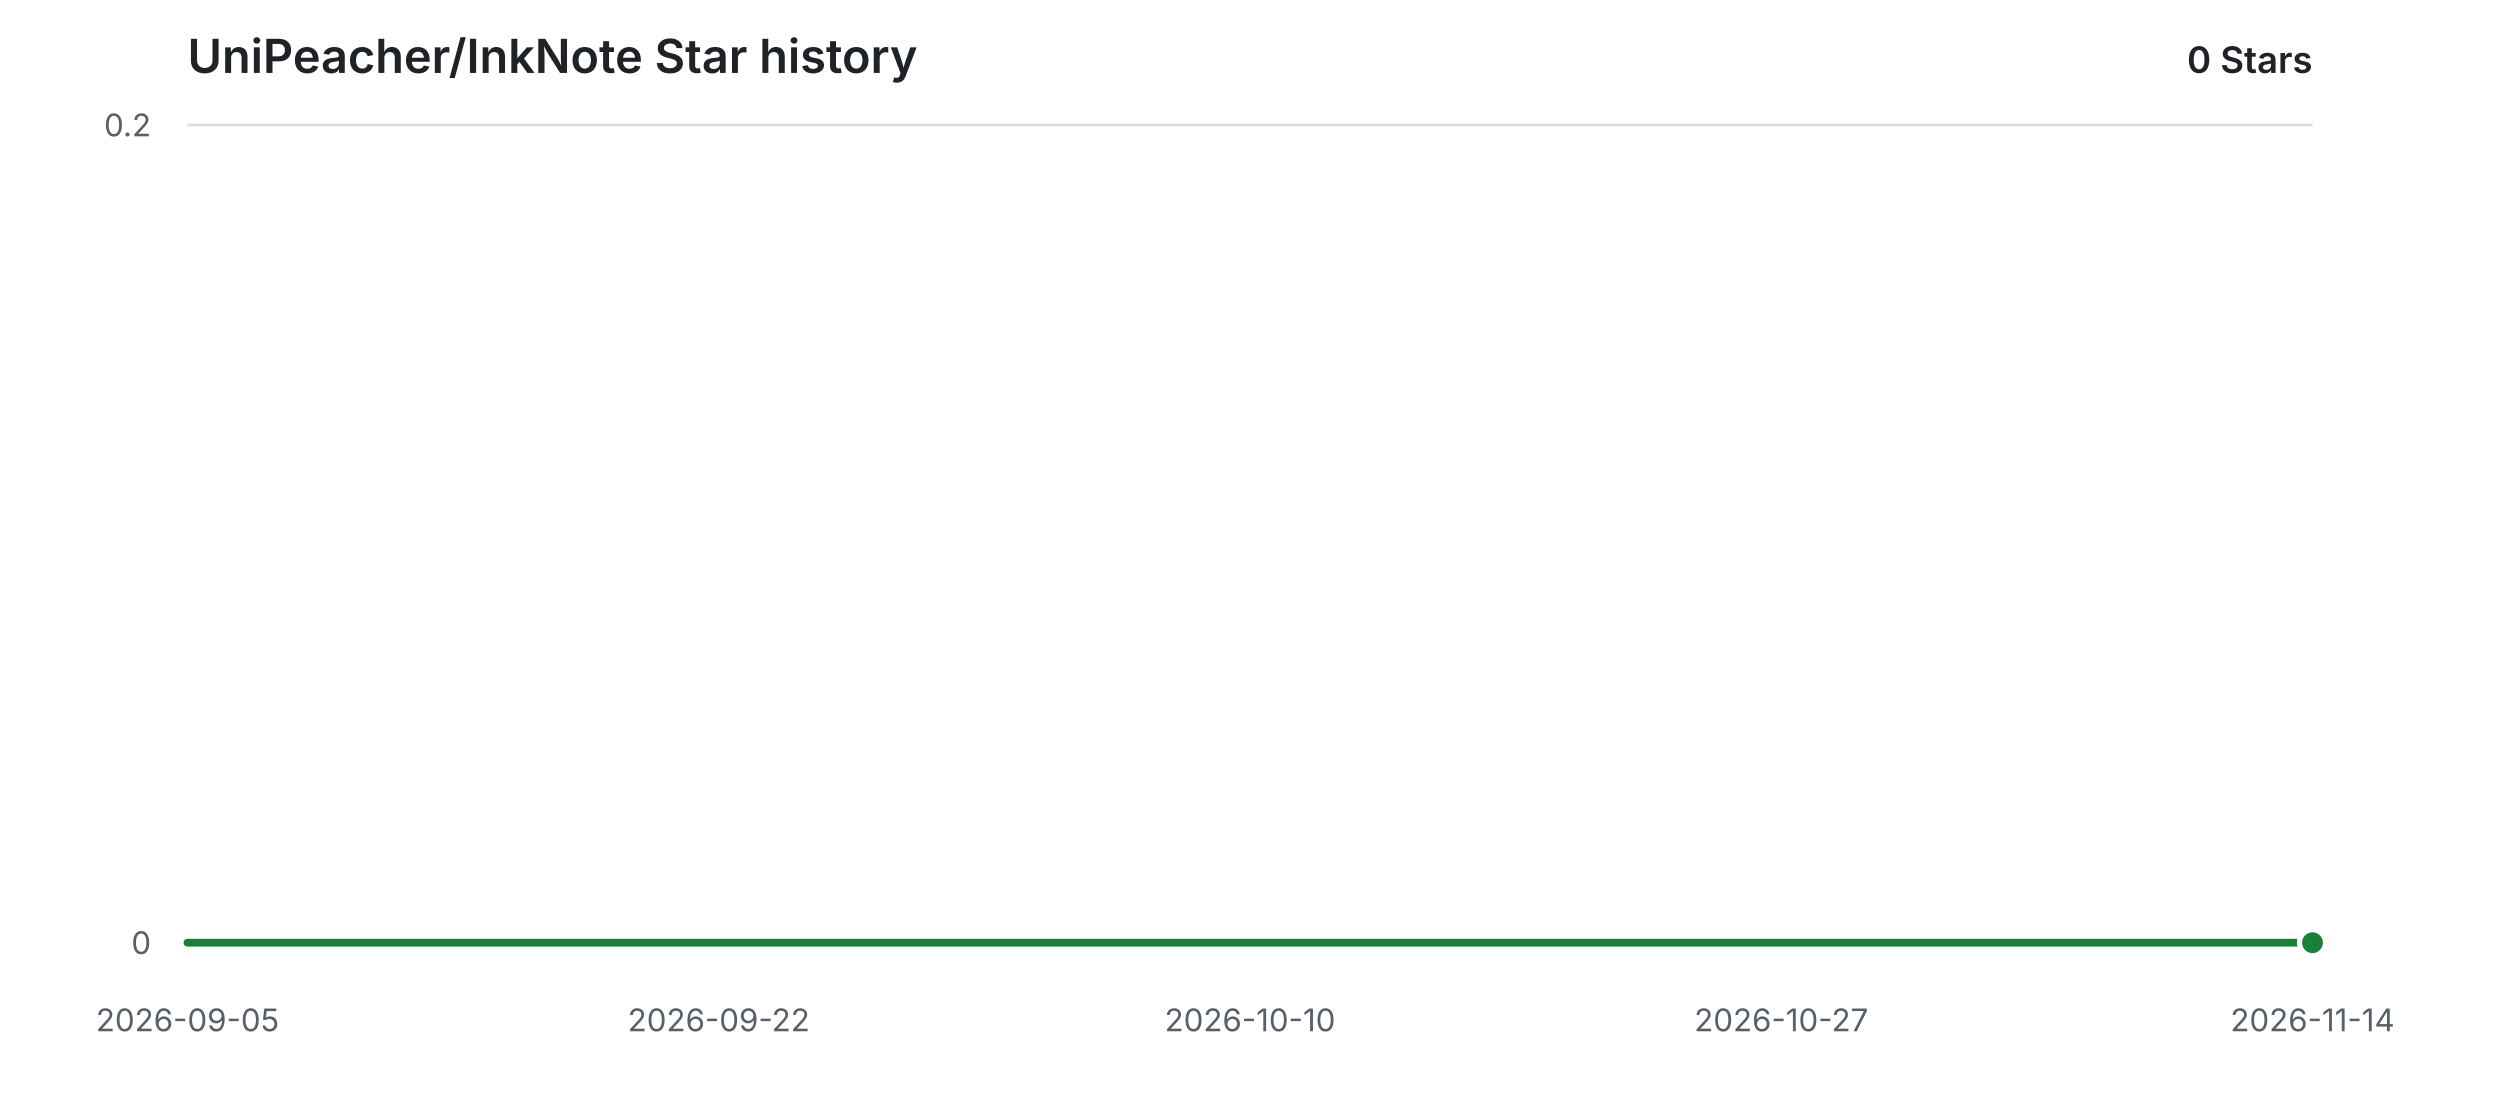
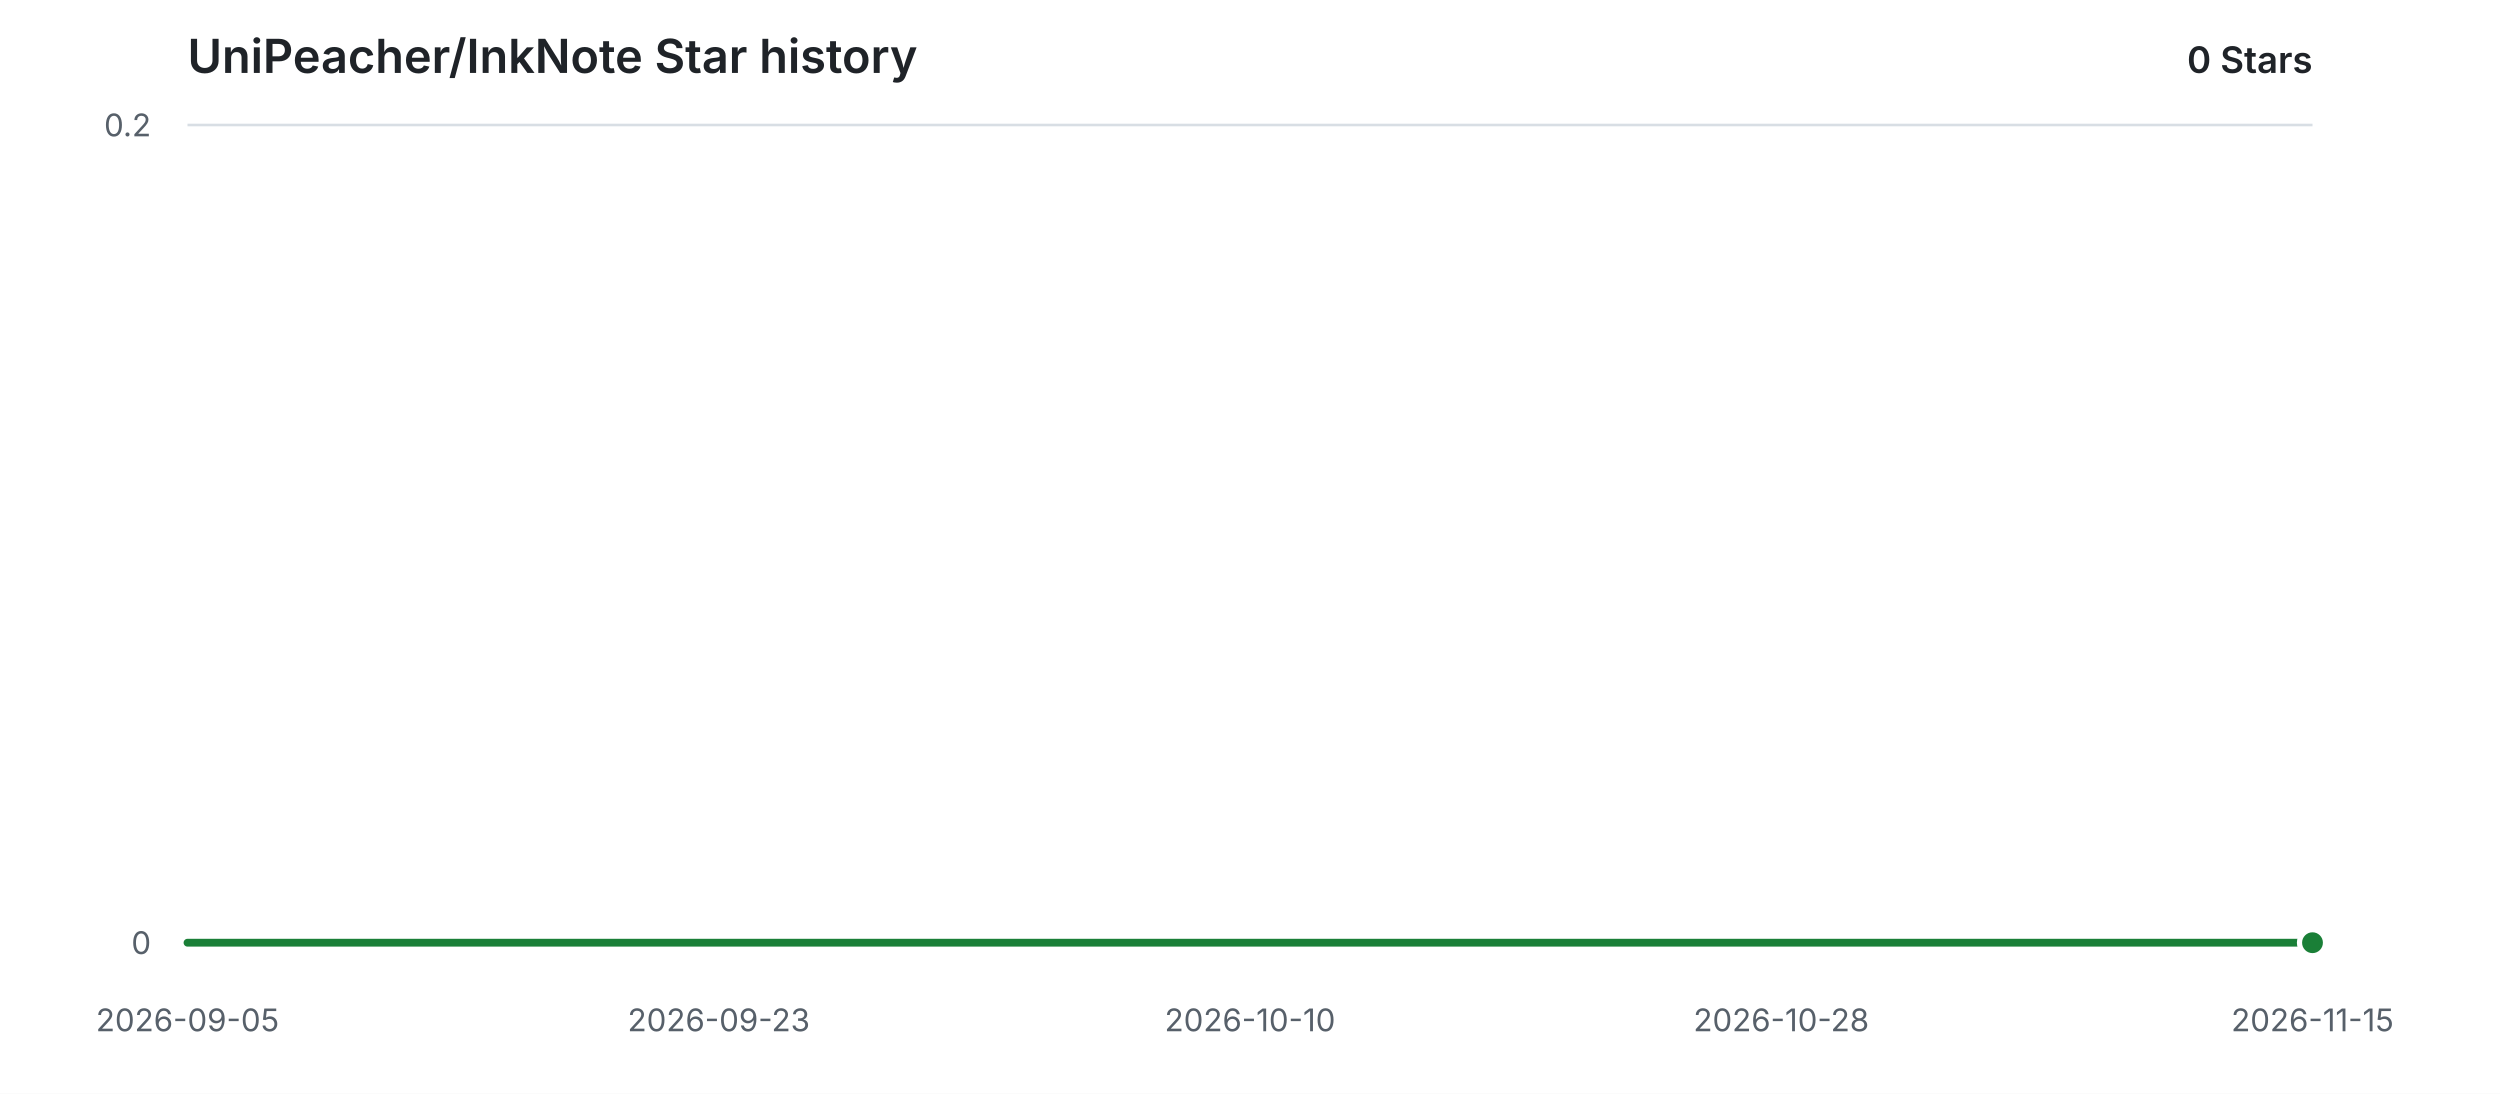
<svg xmlns="http://www.w3.org/2000/svg" width="960" height="420" viewBox="0 0 960 420" role="img" aria-labelledby="title description">
  <style>
    .background { fill: #ffffff; }
    .grid { stroke: #d8dee4; stroke-width: 1; }
    .label { fill: #57606a; font: 12px -apple-system, BlinkMacSystemFont, "Segoe UI", sans-serif; }
    .heading { fill: #1f2328; font: 600 18px -apple-system, BlinkMacSystemFont, "Segoe UI", sans-serif; }
    .count { fill: #1f2328; font: 600 14px -apple-system, BlinkMacSystemFont, "Segoe UI", sans-serif; }
    .area { fill: #2da44e; opacity: 0.12; }
    .line { fill: none; stroke: #1a7f37; stroke-width: 3; stroke-linecap: round; stroke-linejoin: round; }
    .point { fill: #1a7f37; stroke: #ffffff; stroke-width: 2; }
    @media (prefers-color-scheme: dark) {
      .background { fill: #0d1117; }
      .grid { stroke: #30363d; }
      .label { fill: #8b949e; }
      .heading, .count { fill: #e6edf3; }
      .area { fill: #3fb950; opacity: 0.14; }
      .line { stroke: #3fb950; }
      .point { fill: #3fb950; stroke: #0d1117; }
    }
  </style>
  <rect class="background" width="960" height="420" />
  <text class="heading" x="72" y="28">UniPeacher/InkNote Star history</text>
  <text class="count" x="888" y="28" text-anchor="end">0 Stars</text>
  <line class="grid" x1="72" y1="362.00" x2="888" y2="362.00" />
  <text class="label" x="58" y="362.00" text-anchor="end" dominant-baseline="middle">0</text>
  <line class="grid" x1="72" y1="48.00" x2="888" y2="48.00" />
  <text class="label" x="58" y="48.00" text-anchor="end" dominant-baseline="middle">0.2</text>
  <text class="label" x="72.00" y="396" text-anchor="middle">2026-09-05</text>
-   <text class="label" x="276.00" y="396" text-anchor="middle">2026-09-22</text>
+   <text class="label" x="276.00" y="396" text-anchor="middle">2026-09-23</text>
  <text class="label" x="480.00" y="396" text-anchor="middle">2026-10-10</text>
-   <text class="label" x="684.00" y="396" text-anchor="middle">2026-10-27</text>
-   <text class="label" x="888.00" y="396" text-anchor="middle">2026-11-14</text>
+   <text class="label" x="684.00" y="396" text-anchor="middle">2026-10-28</text>
+   <text class="label" x="888.00" y="396" text-anchor="middle">2026-11-15</text>
  <path class="area" d="M 72.00 362.00 H 888.00 V 362.00 H 72.00 Z" />
  <path class="line" d="M 72.00 362.00 H 888.00" />
  <circle class="point" cx="888.00" cy="362.00" r="5" />
</svg>
